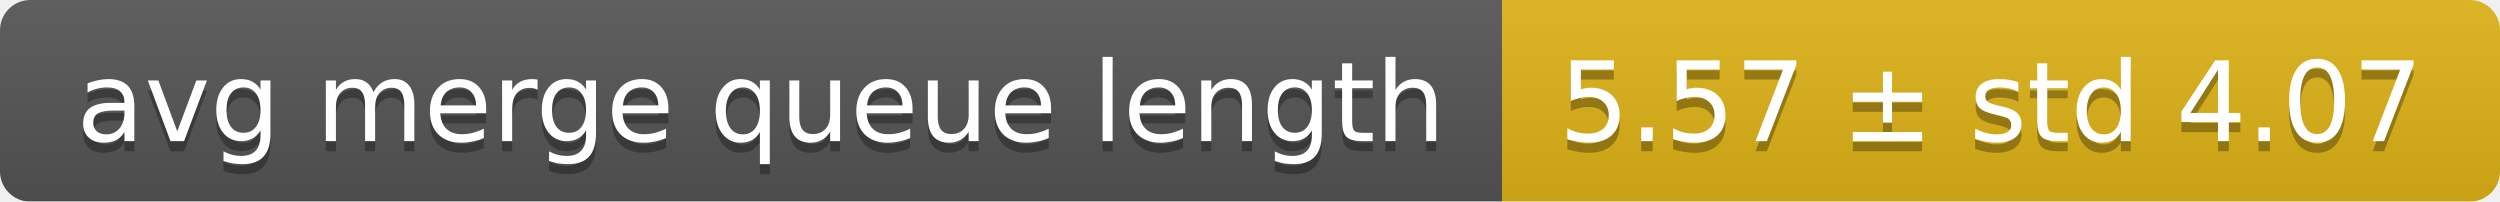
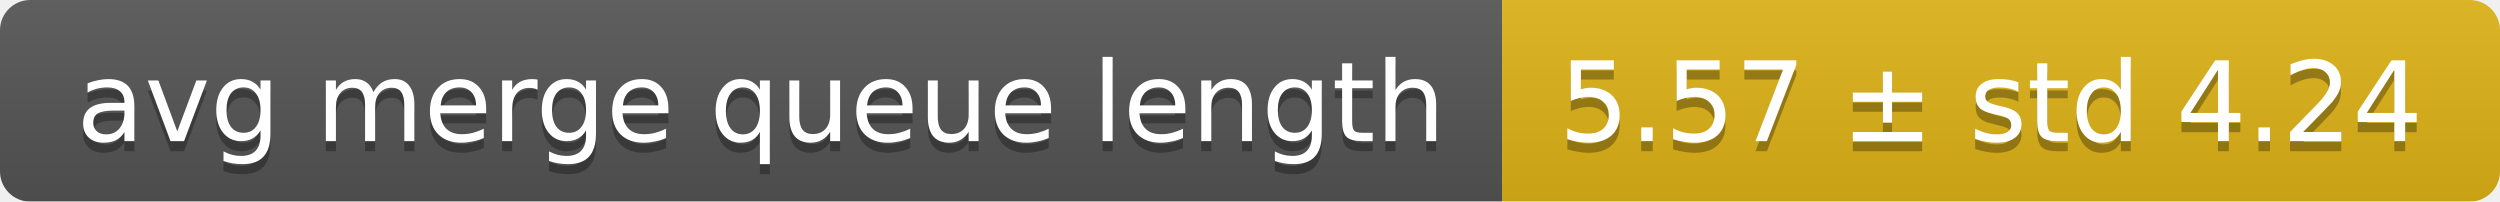
<svg xmlns="http://www.w3.org/2000/svg" width="248" height="20">
  <linearGradient id="smooth" x2="0" y2="100%">
    <stop offset="0" stop-color="#bbb" stop-opacity=".1" />
    <stop offset="1" stop-opacity=".1" />
  </linearGradient>
  <mask id="round">
    <rect width="248" height="20" rx="3" fill="#fff" />
  </mask>
  <g mask="url(#round)">
    <rect width="149" height="20" fill="#555" />
    <rect x="149" width="99" height="20" fill="#dfb317" />
    <rect width="248" height="20" fill="url(#smooth)" />
  </g>
  <g fill="#fff" text-anchor="middle" font-family="DejaVu Sans,Verdana,Geneva,sans-serif" font-size="11">
    <text x="75.5" y="15" fill="#010101" fill-opacity=".3">avg merge queue length</text>
    <text x="75.5" y="14">avg merge queue length</text>
-     <text x="197.5" y="15" fill="#010101" fill-opacity=".3">5.57 ± std 4.07</text>
-     <text x="197.5" y="14">5.57 ± std 4.07</text>
+     <text x="197.5" y="15" fill="#010101" fill-opacity=".3">5.57 ± std 4.24</text>
+     <text x="197.5" y="14">5.57 ± std 4.24</text>
  </g>
</svg>
